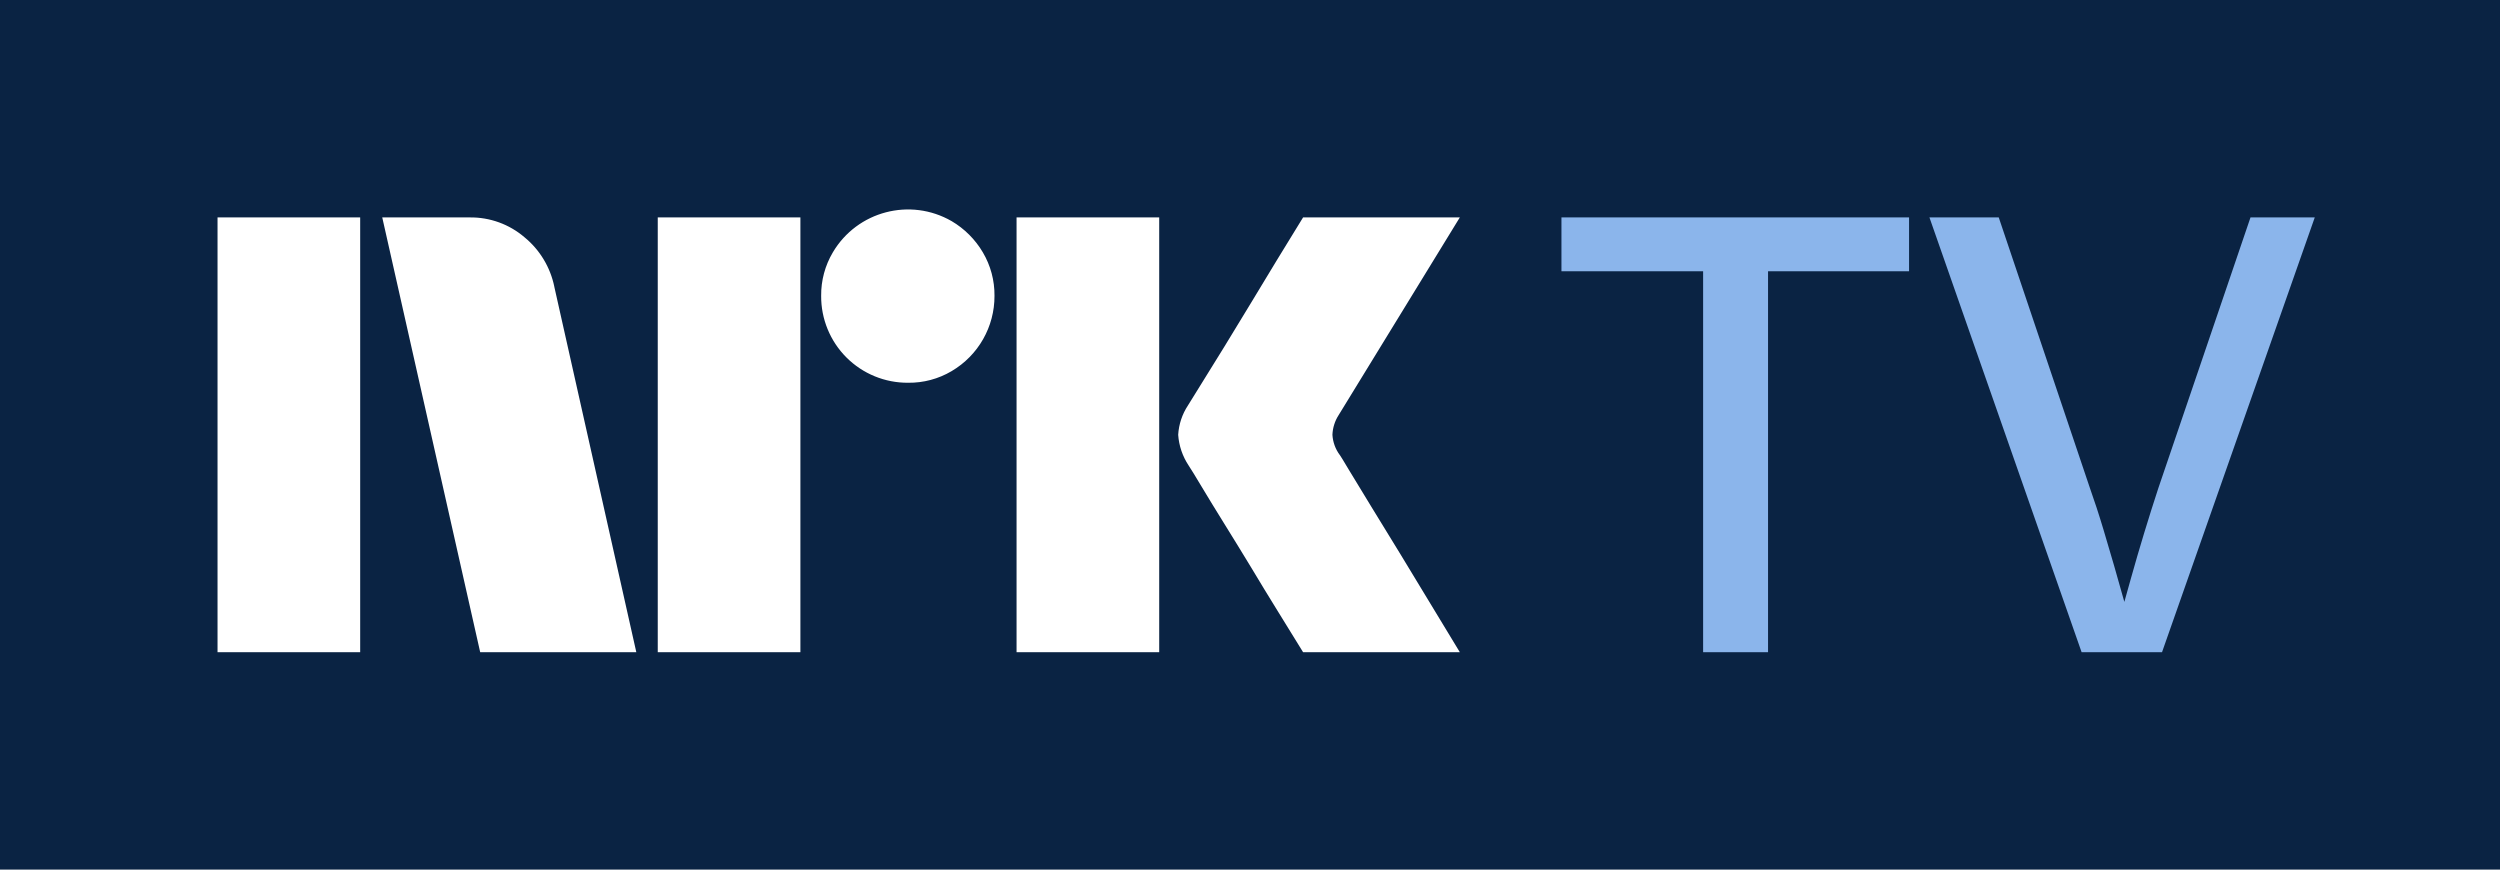
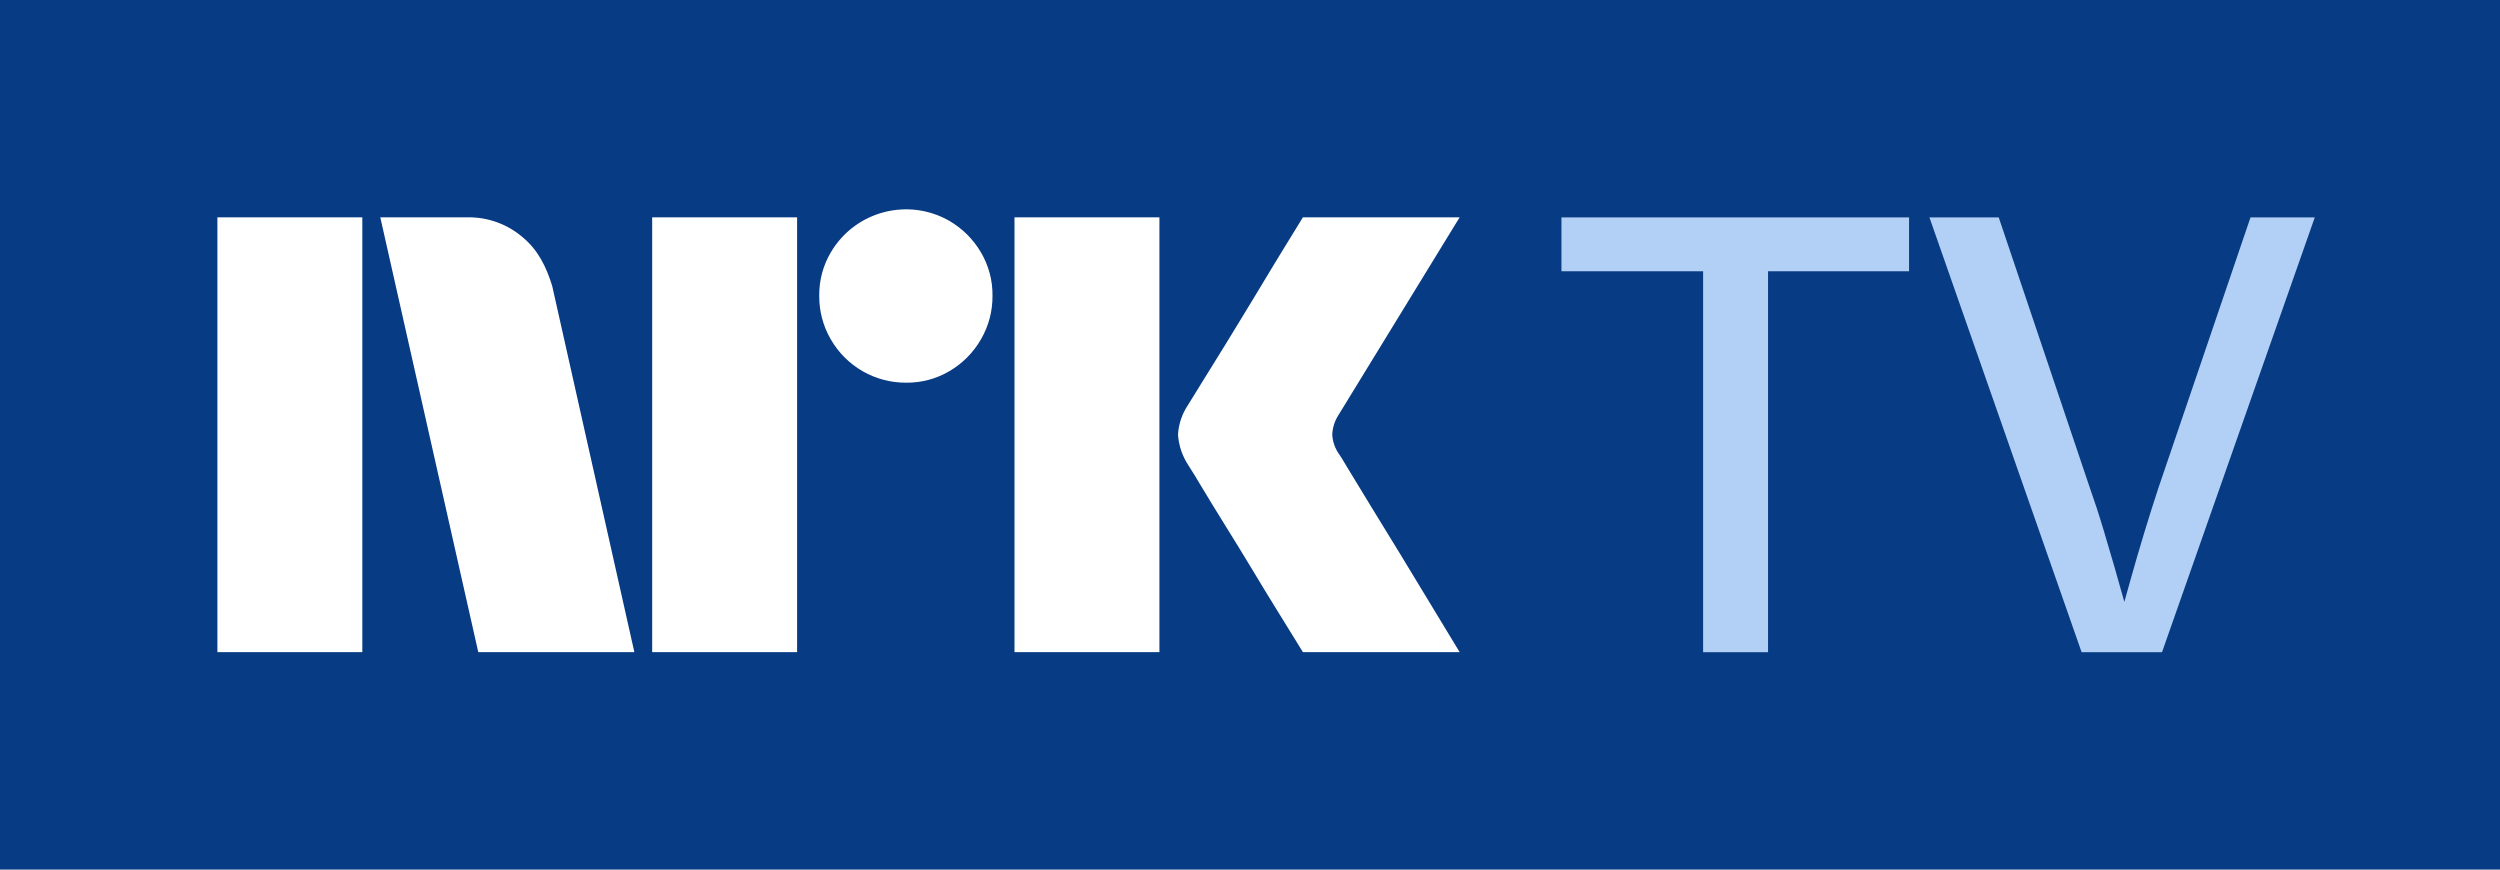
- <svg xmlns="http://www.w3.org/2000/svg" viewBox="0 0 69 24">
-   <path fill="#0A2343" d="M0 0h69v24H0z" />
-   <path fill="#fff" d="M6.004 18V6.001h3.937V18H6.004Zm9.294-10.09L17.562 18h-4.309L10.55 6.001h2.416a2.276 2.276 0 0 1 1.513.55c.42.345.71.826.82 1.36ZM18.154 18V6.001h3.937V18h-3.937Zm6.91-7.436a2.383 2.383 0 0 1-2.4-2.4 2.303 2.303 0 0 1 .323-1.2 2.411 2.411 0 0 1 3.278-.861c.355.209.652.506.861.861.215.363.326.778.322 1.2a2.4 2.4 0 0 1-1.183 2.079 2.302 2.302 0 0 1-1.2.321ZM28.057 18V6.001h3.937V18h-3.937Zm8.922-5.442c.011.012.096.15.253.414.158.265.364.603.617 1.014a315.936 315.936 0 0 1 1.597 2.62c.247.411.529.876.845 1.394h-4.326c-.27-.44-.516-.837-.735-1.191-.22-.355-.453-.738-.7-1.15-.249-.41-.494-.81-.737-1.2-.242-.389-.45-.73-.625-1.022-.175-.293-.296-.49-.363-.591a1.748 1.748 0 0 1-.287-.845c.017-.29.11-.57.27-.812.068-.113.192-.313.372-.6s.391-.628.633-1.022c.243-.395.488-.797.736-1.209l.7-1.157.736-1.2h4.326l-3.346 5.458a1.08 1.08 0 0 0-.17.542c.012.201.082.395.203.557h.001Z" />
-   <path fill="#8BB5EB" d="M43.096 7.487h3.91V18h1.792V7.487h3.892V6h-9.594v1.487ZM62.114 6l-2.543 7.47a59.795 59.795 0 0 0-.76 2.502l-.179.64a95.445 95.445 0 0 0-.573-1.984 25.23 25.23 0 0 0-.4-1.225L55.165 6h-1.913l4.2 12h2.22l4.216-12h-1.775Z" />
+ <svg xmlns="http://www.w3.org/2000/svg" viewBox="0 0 69 24" fill="none">
+   <path fill="#073B84" d="M0 0h69v24H0z" />
+   <path fill="#fff" d="M6 17.998v-12h4v12H6Zm9.244-10.09 2.264 10.09H13.2l-2.704-12h2.417a2.276 2.276 0 0 1 1.512.55c.422.346.66.826.82 1.36ZM18 17.998v-12h4v12h-4Zm7.01-7.436a2.381 2.381 0 0 1-2.078-1.192 2.345 2.345 0 0 1-.321-1.208 2.301 2.301 0 0 1 .321-1.2A2.41 2.41 0 0 1 26.21 6.1c.356.21.653.506.862.862.215.363.326.778.321 1.2a2.35 2.35 0 0 1-.321 1.208 2.4 2.4 0 0 1-.862.87 2.301 2.301 0 0 1-1.2.322ZM28 17.998v-12h4v12h-4Zm8.974-5.442c.01.011.095.15.253.414s.364.602.617 1.014a316.22 316.22 0 0 1 1.597 2.62c.247.41.529.876.845 1.394H35.96c-.27-.44-.516-.837-.736-1.192-.22-.355-.453-.738-.7-1.15-.248-.41-.493-.81-.736-1.199-.242-.39-.45-.73-.625-1.022a18.04 18.04 0 0 0-.363-.592 1.747 1.747 0 0 1-.287-.845c.016-.29.11-.57.27-.811.067-.113.191-.313.371-.6a182.106 182.106 0 0 0 1.37-2.23l.7-1.159.736-1.2h4.326l-3.346 5.46a1.079 1.079 0 0 0-.17.54c.012.202.083.396.204.558Z" />
+   <path fill="#B2CFF5" d="M43.096 7.487h3.91V18h1.792V7.487h3.892V6h-9.594v1.487ZM62.114 6l-2.543 7.47a59.795 59.795 0 0 0-.76 2.502l-.179.64a95.445 95.445 0 0 0-.573-1.984 25.23 25.23 0 0 0-.4-1.225L55.165 6h-1.913l4.2 12h2.22l4.216-12h-1.775Z" />
</svg>
